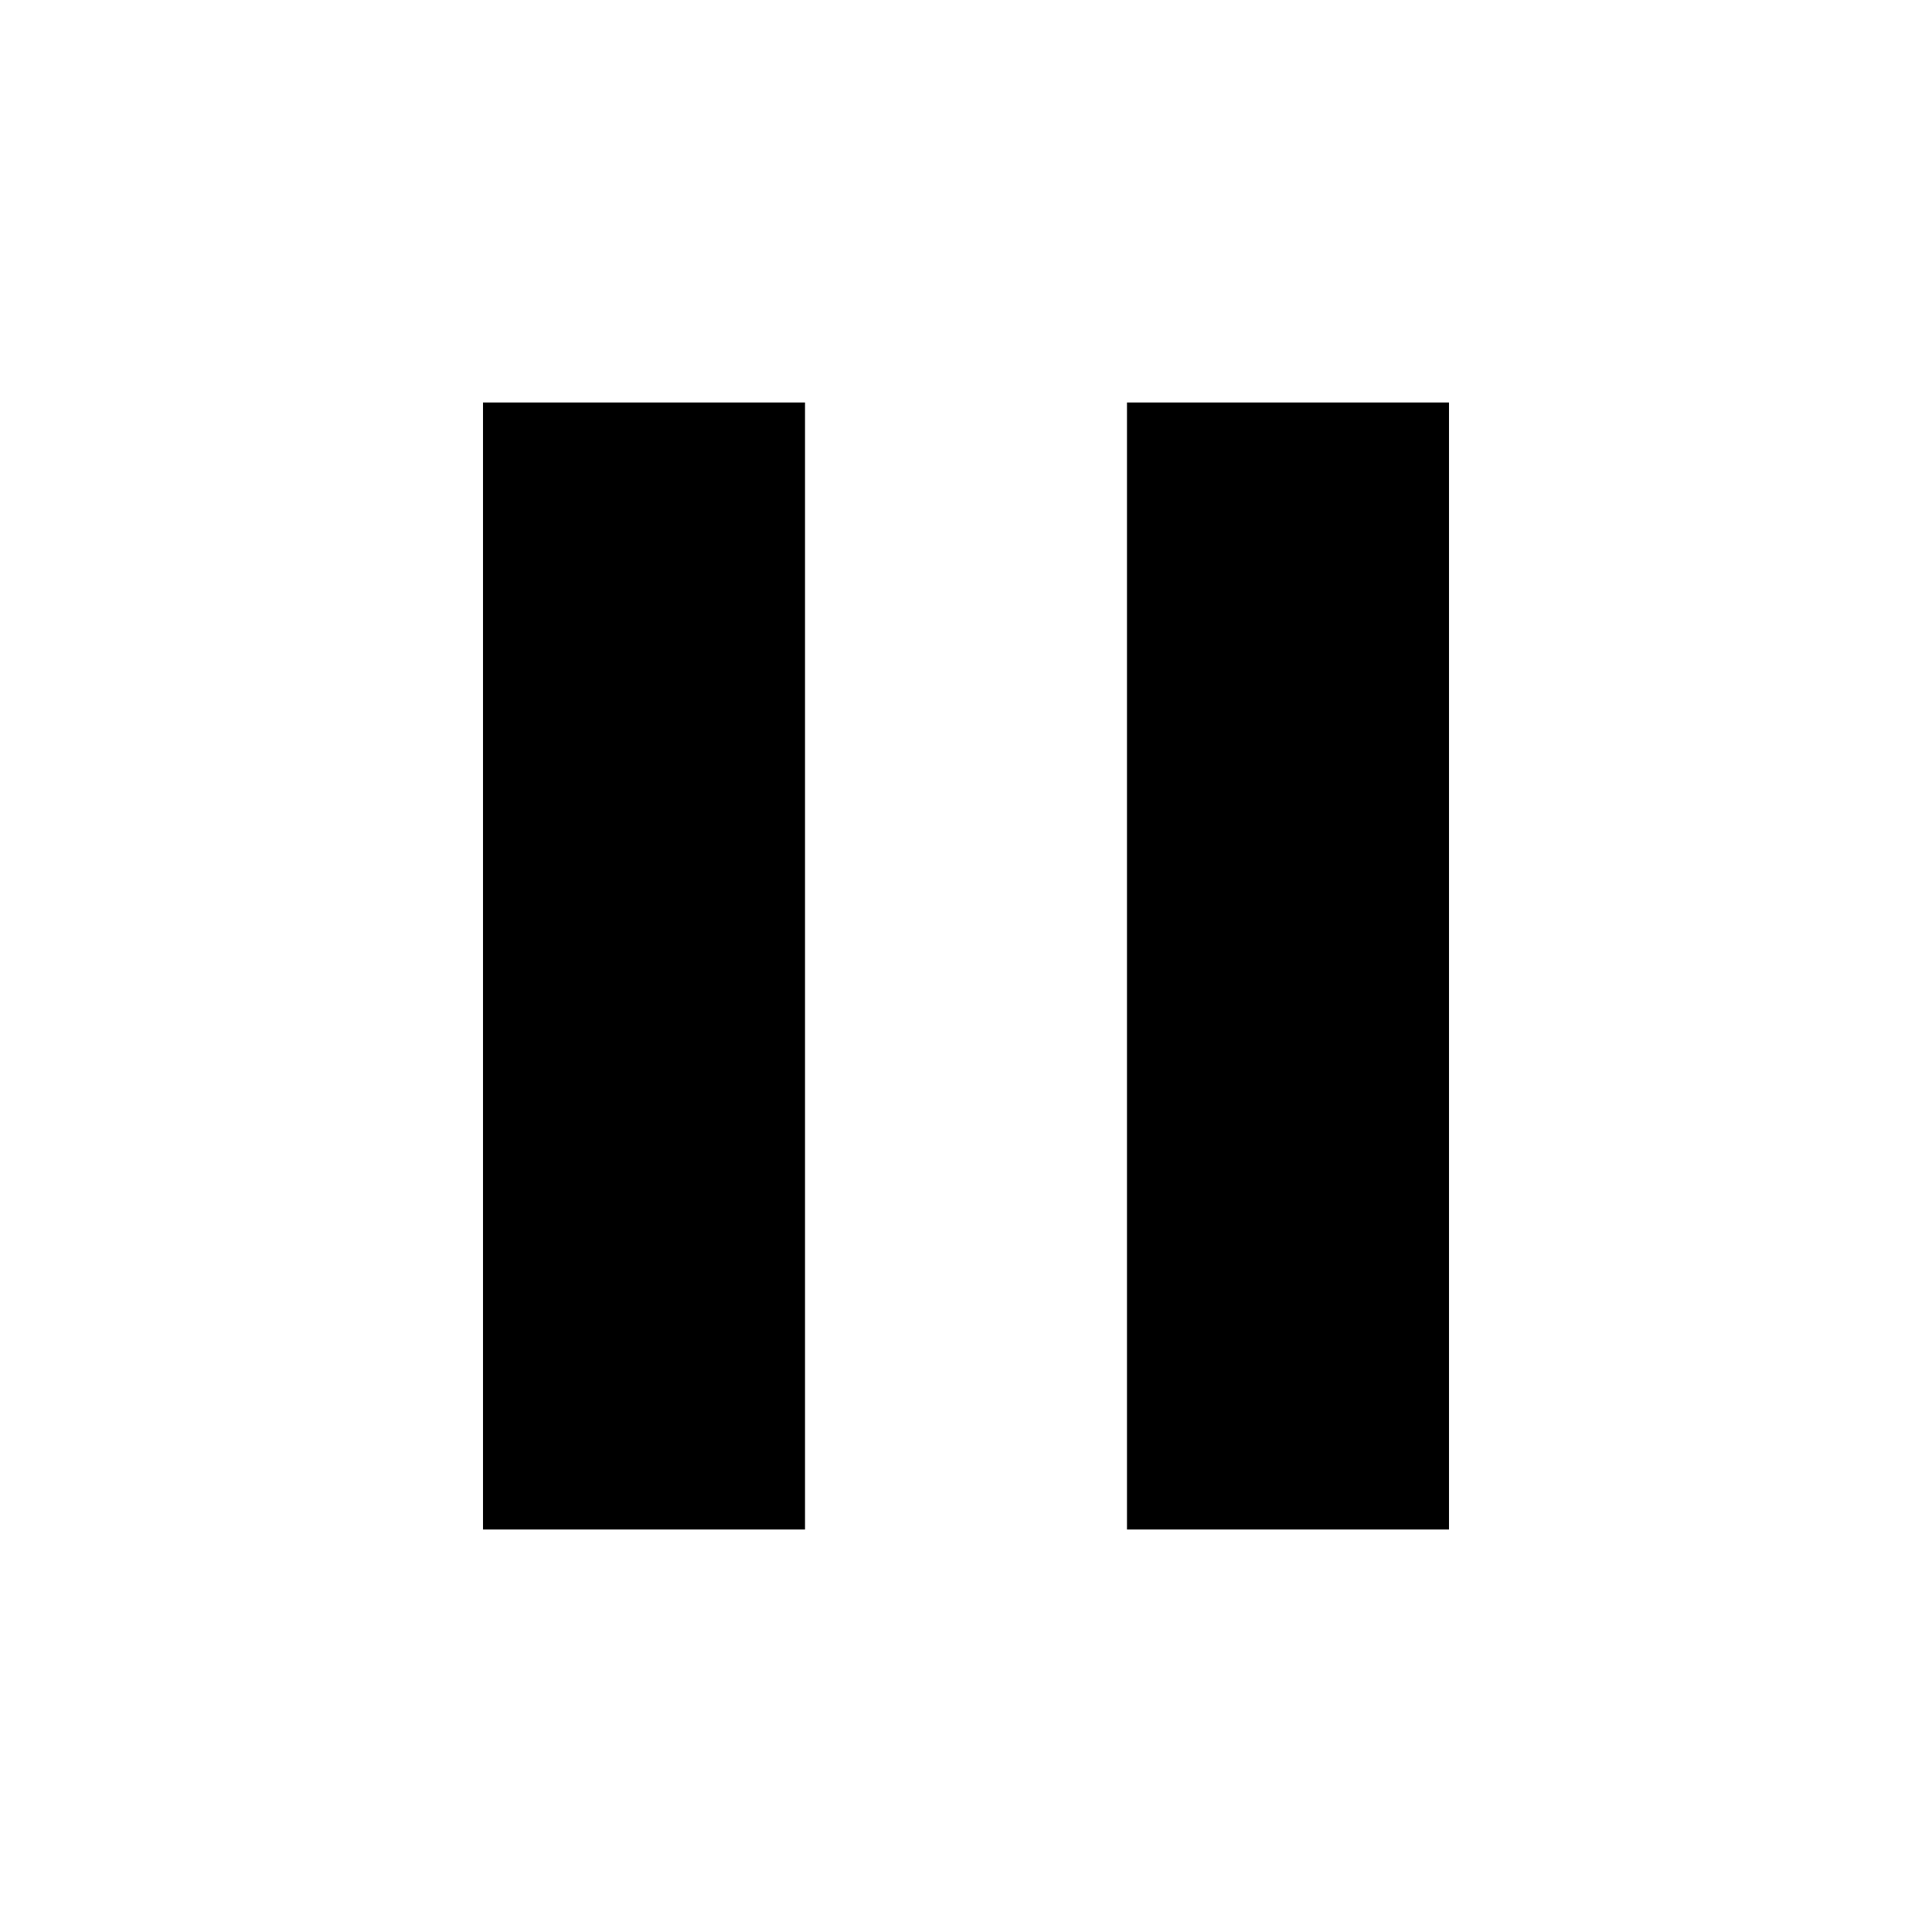
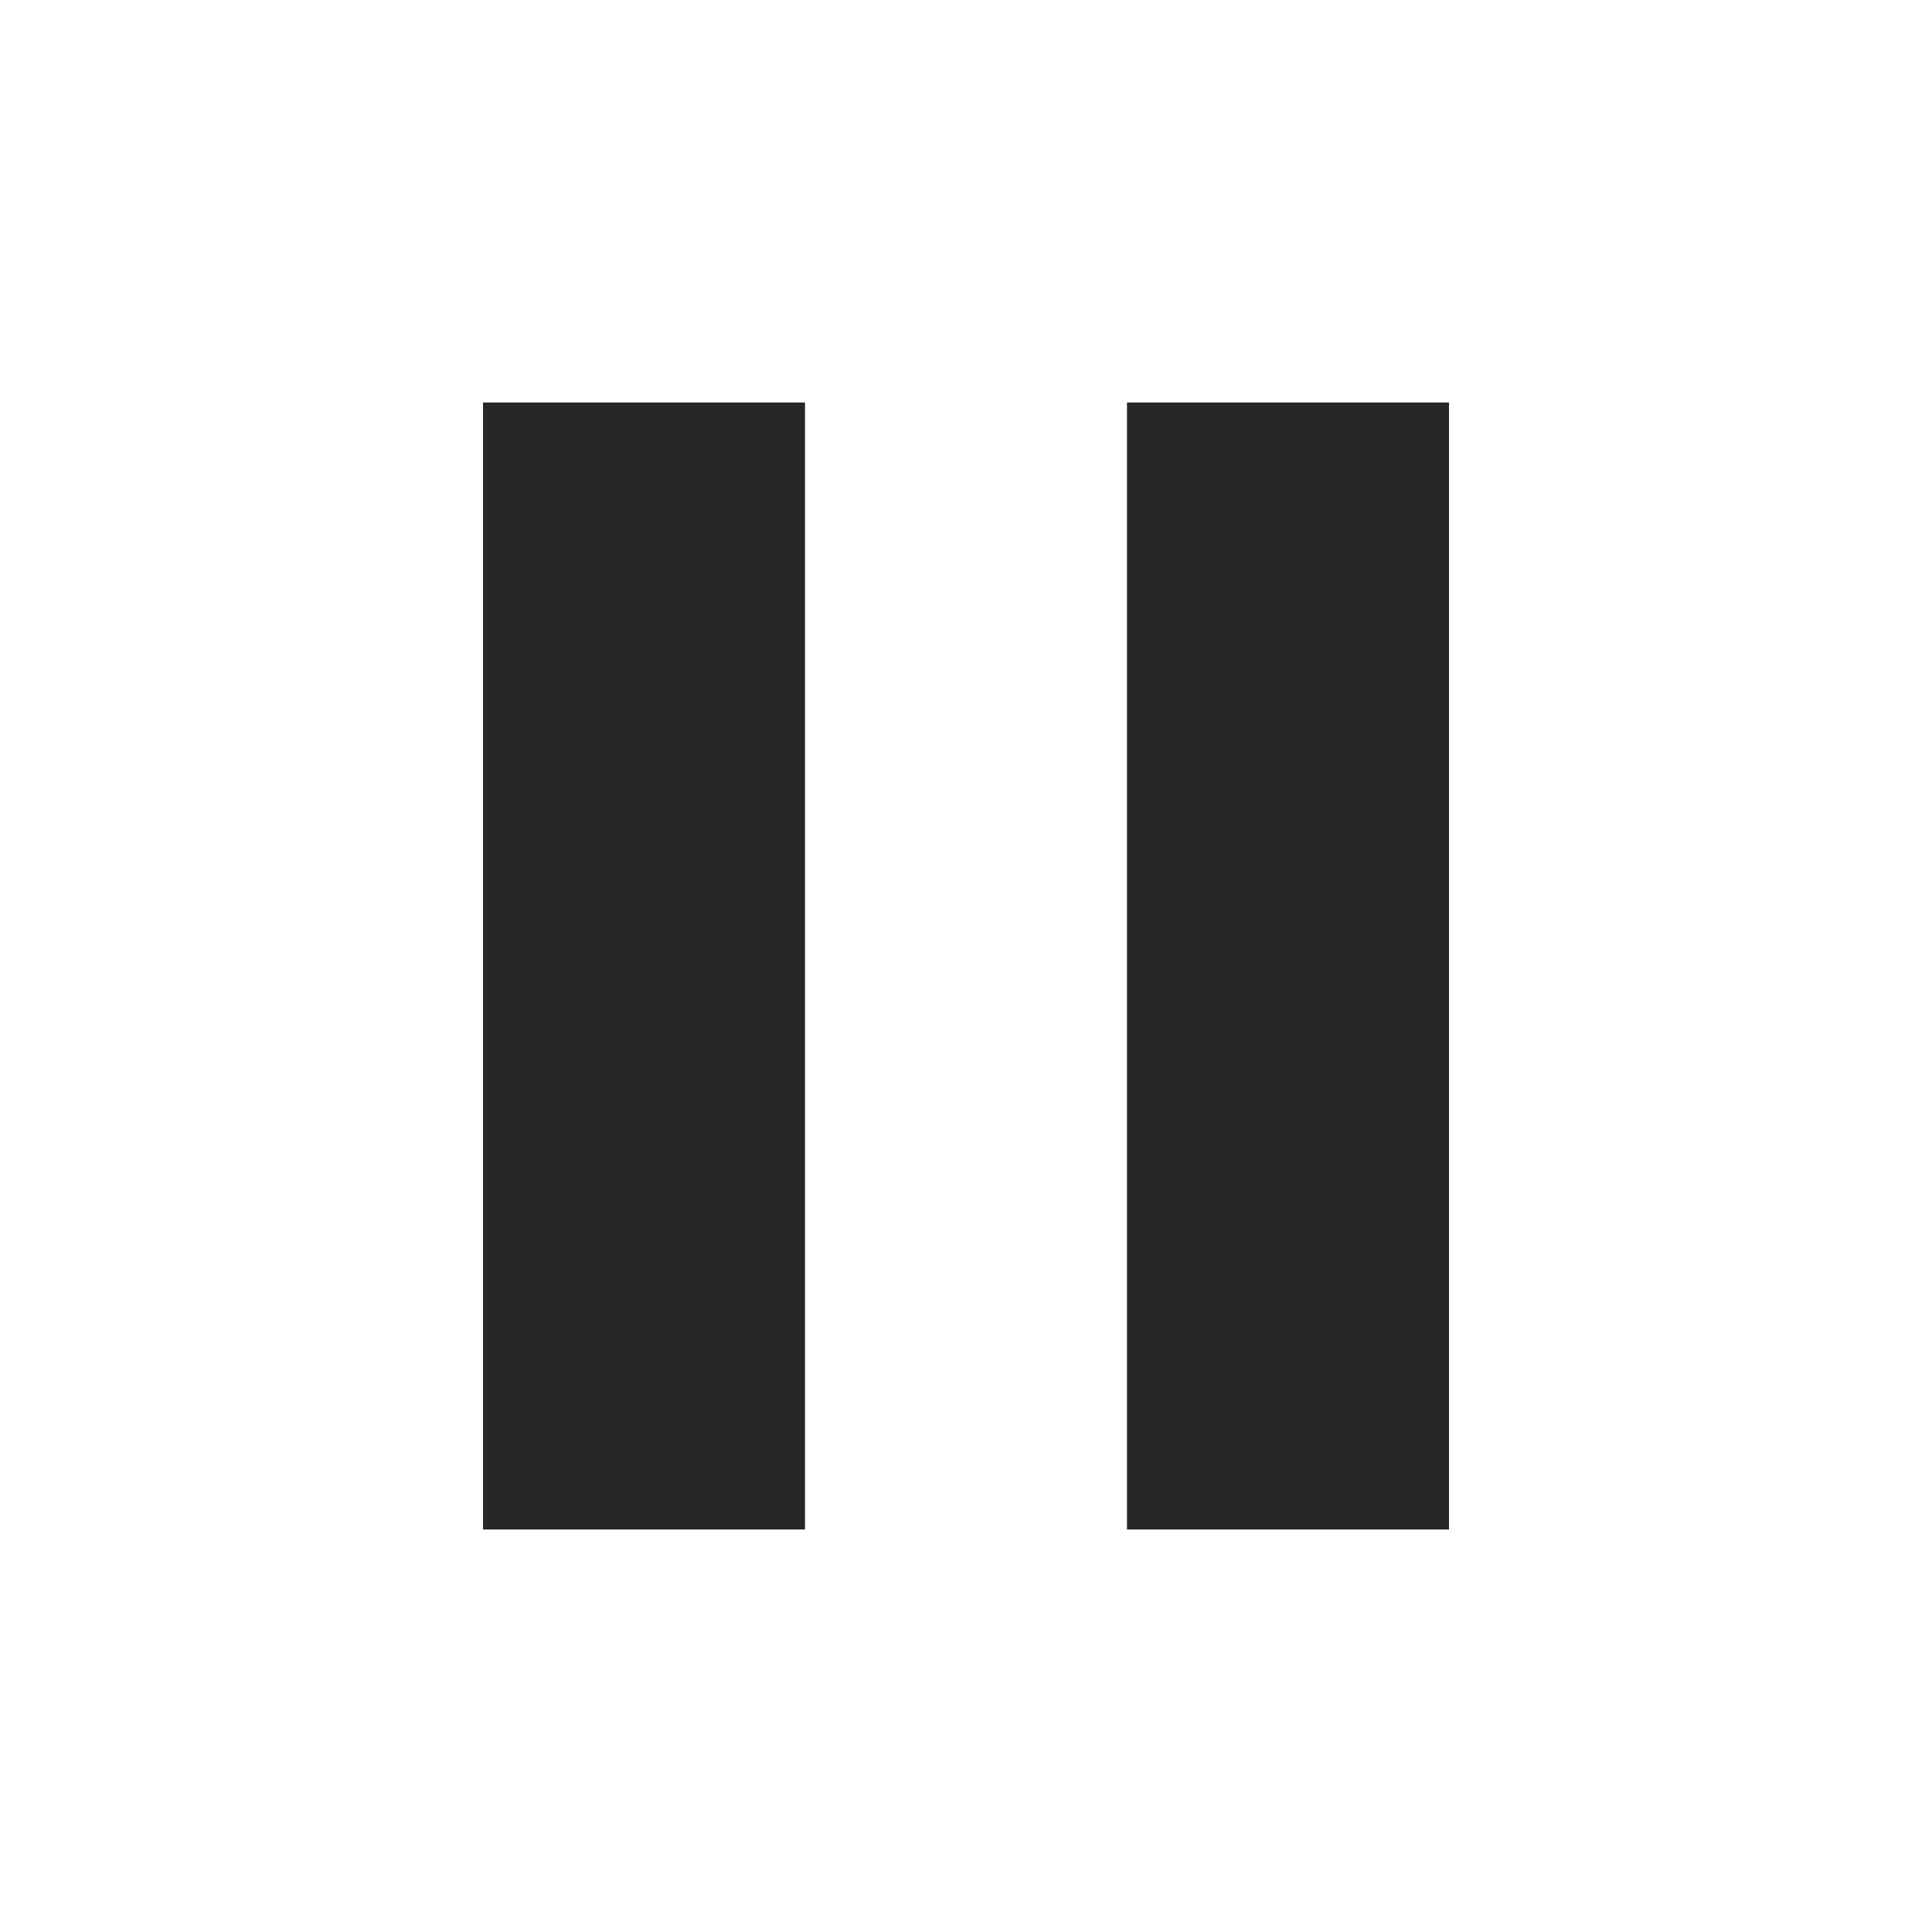
- <svg xmlns="http://www.w3.org/2000/svg" height="24" viewBox="0 0 24 24" width="24">
+ <svg xmlns="http://www.w3.org/2000/svg" height="24" viewBox="0 0 24 24" width="24" fill="#27272a">
  <path d="M0 0h24v24H0z" fill="none" />
  <path d="M6 19h4V5H6v14zm8-14v14h4V5h-4z" />
</svg>
